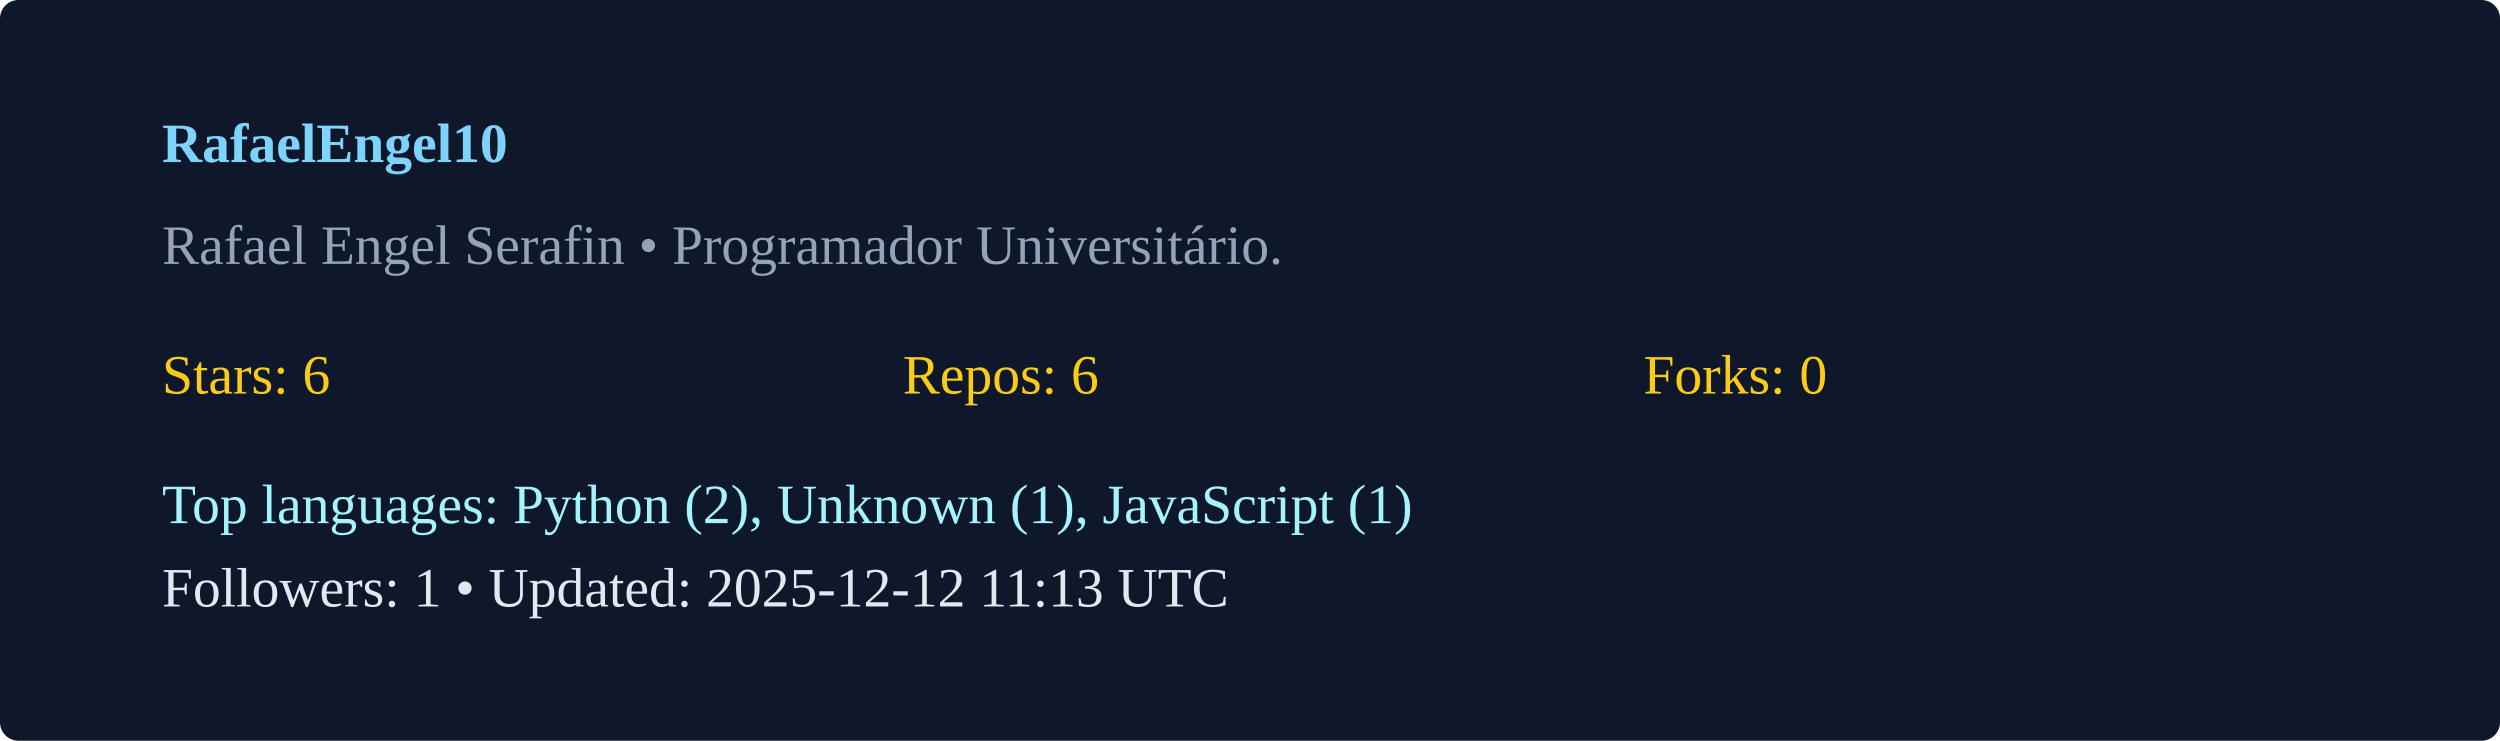
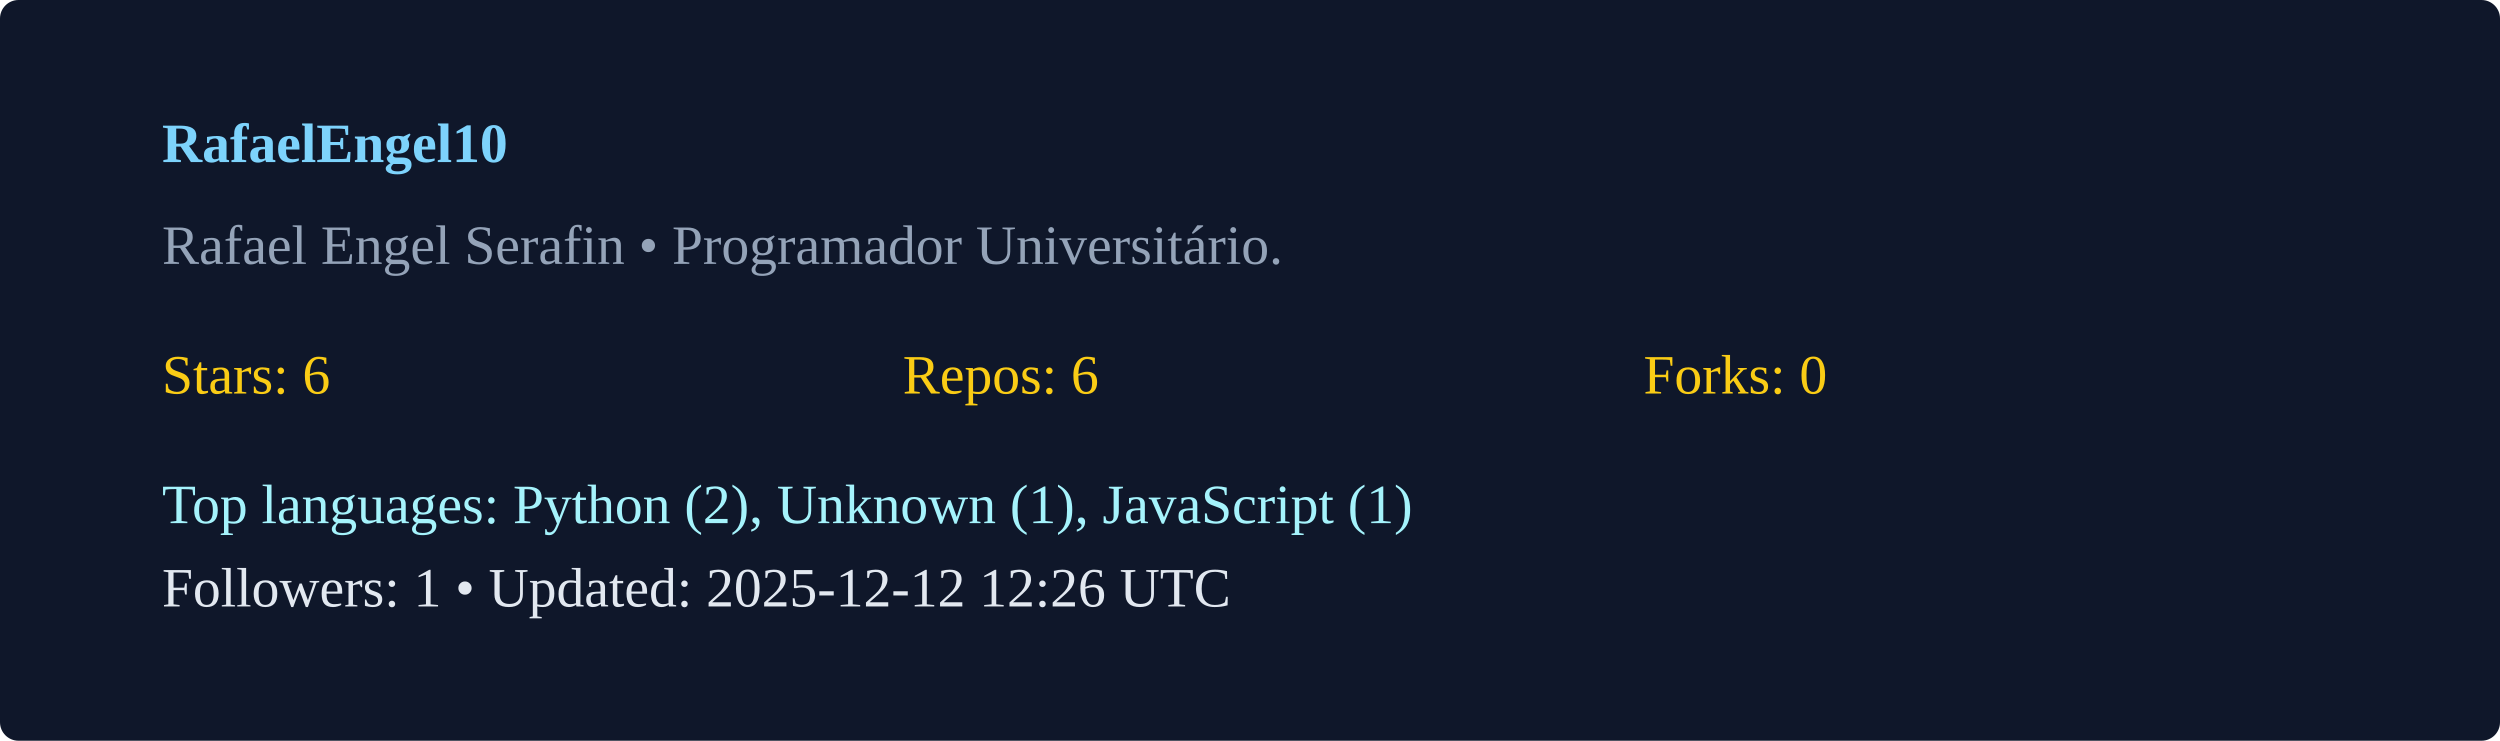
<svg xmlns="http://www.w3.org/2000/svg" width="540" height="160" viewBox="0 0 540 160">
  <rect width="100%" height="100%" rx="4" fill="#0f172a" />
  <g transform="translate(35,35)">
    <text x="0" y="0" fill="#7dd3fc" font-weight="600">RafaelEngel10</text>
    <text x="0" y="22" fill="#94a3b8">Rafael Engel Serafin  • Programador Universitário. </text>
    <g transform="translate(0,50)">
      <text x="0" y="0" fill="#facc15">Stars: 6</text>
      <text x="160" y="0" fill="#facc15">Repos: 6</text>
      <text x="320" y="0" fill="#facc15">Forks: 0</text>
      <text x="0" y="28" fill="#a5f3fc">Top languages: Python (2), Unknown (1), JavaScript (1)</text>
-       <text x="0" y="46" fill="#e2e8f0">Followers: 1 • Updated: 2025-12-12 11:13 UTC</text>
+       <text x="0" y="46" fill="#e2e8f0">Followers: 1 • Updated: 2025-12-12 12:26 UTC</text>
    </g>
  </g>
</svg>
